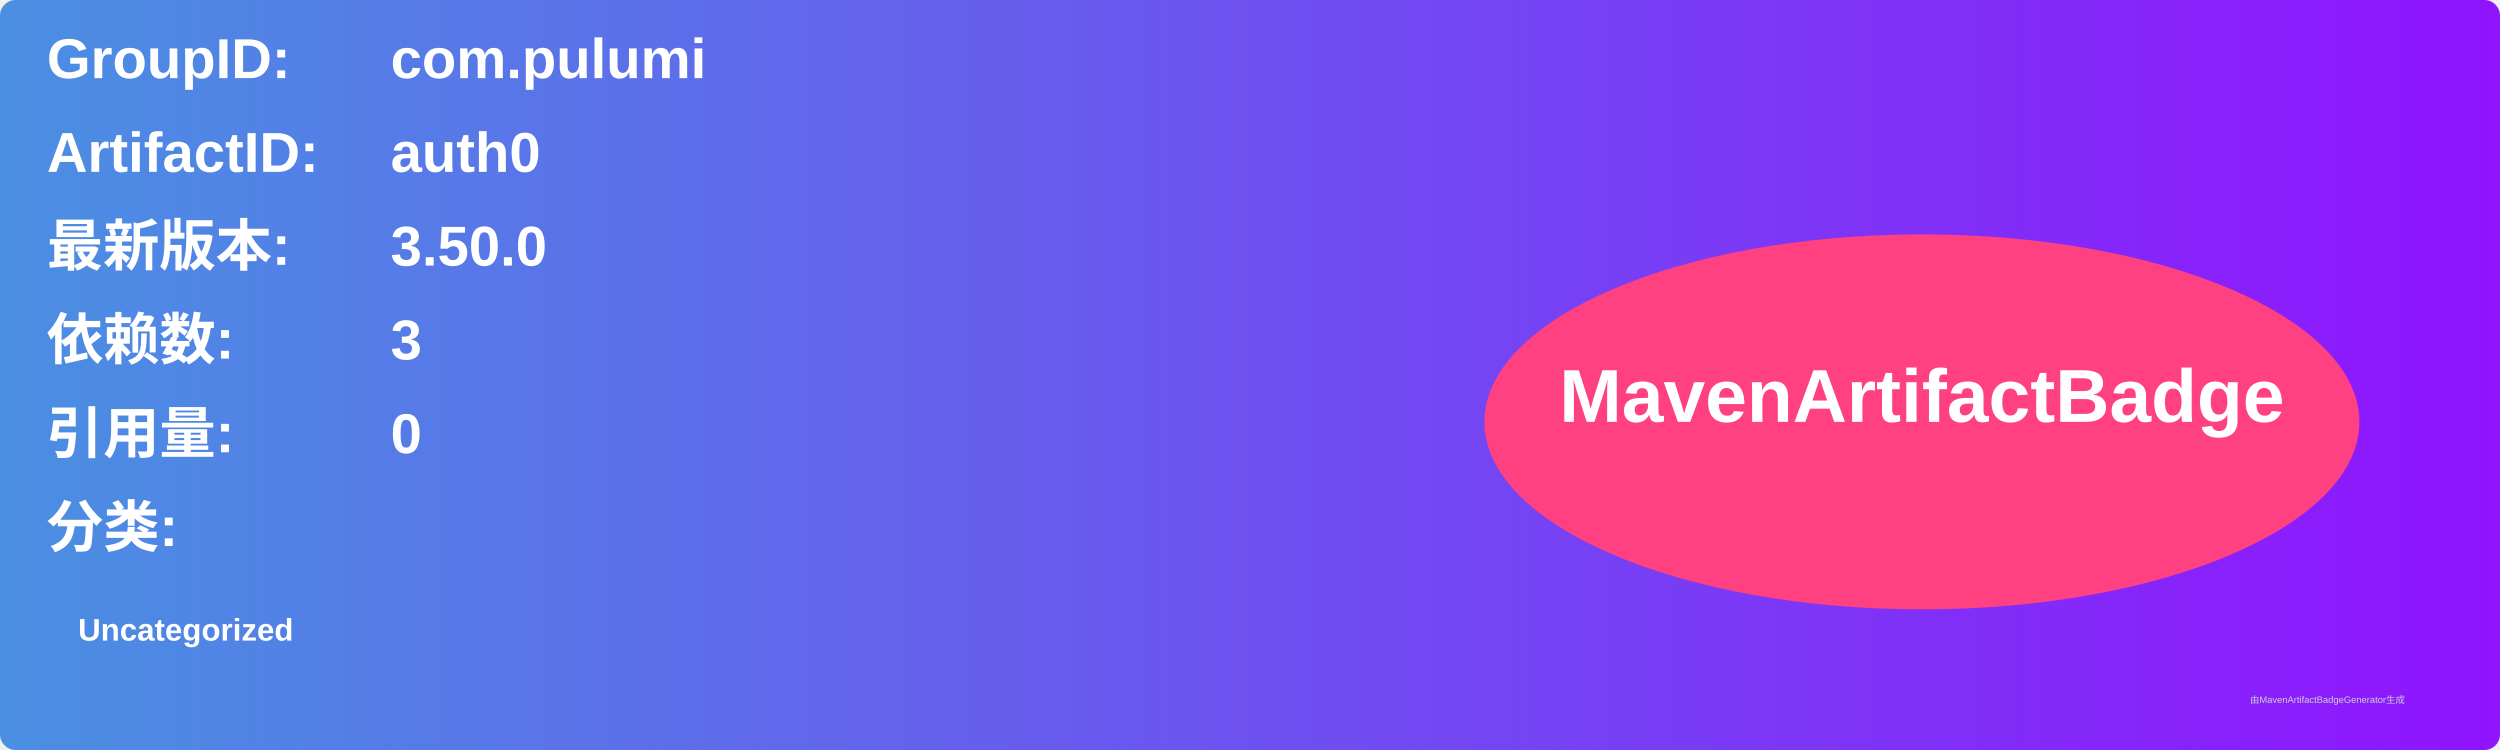
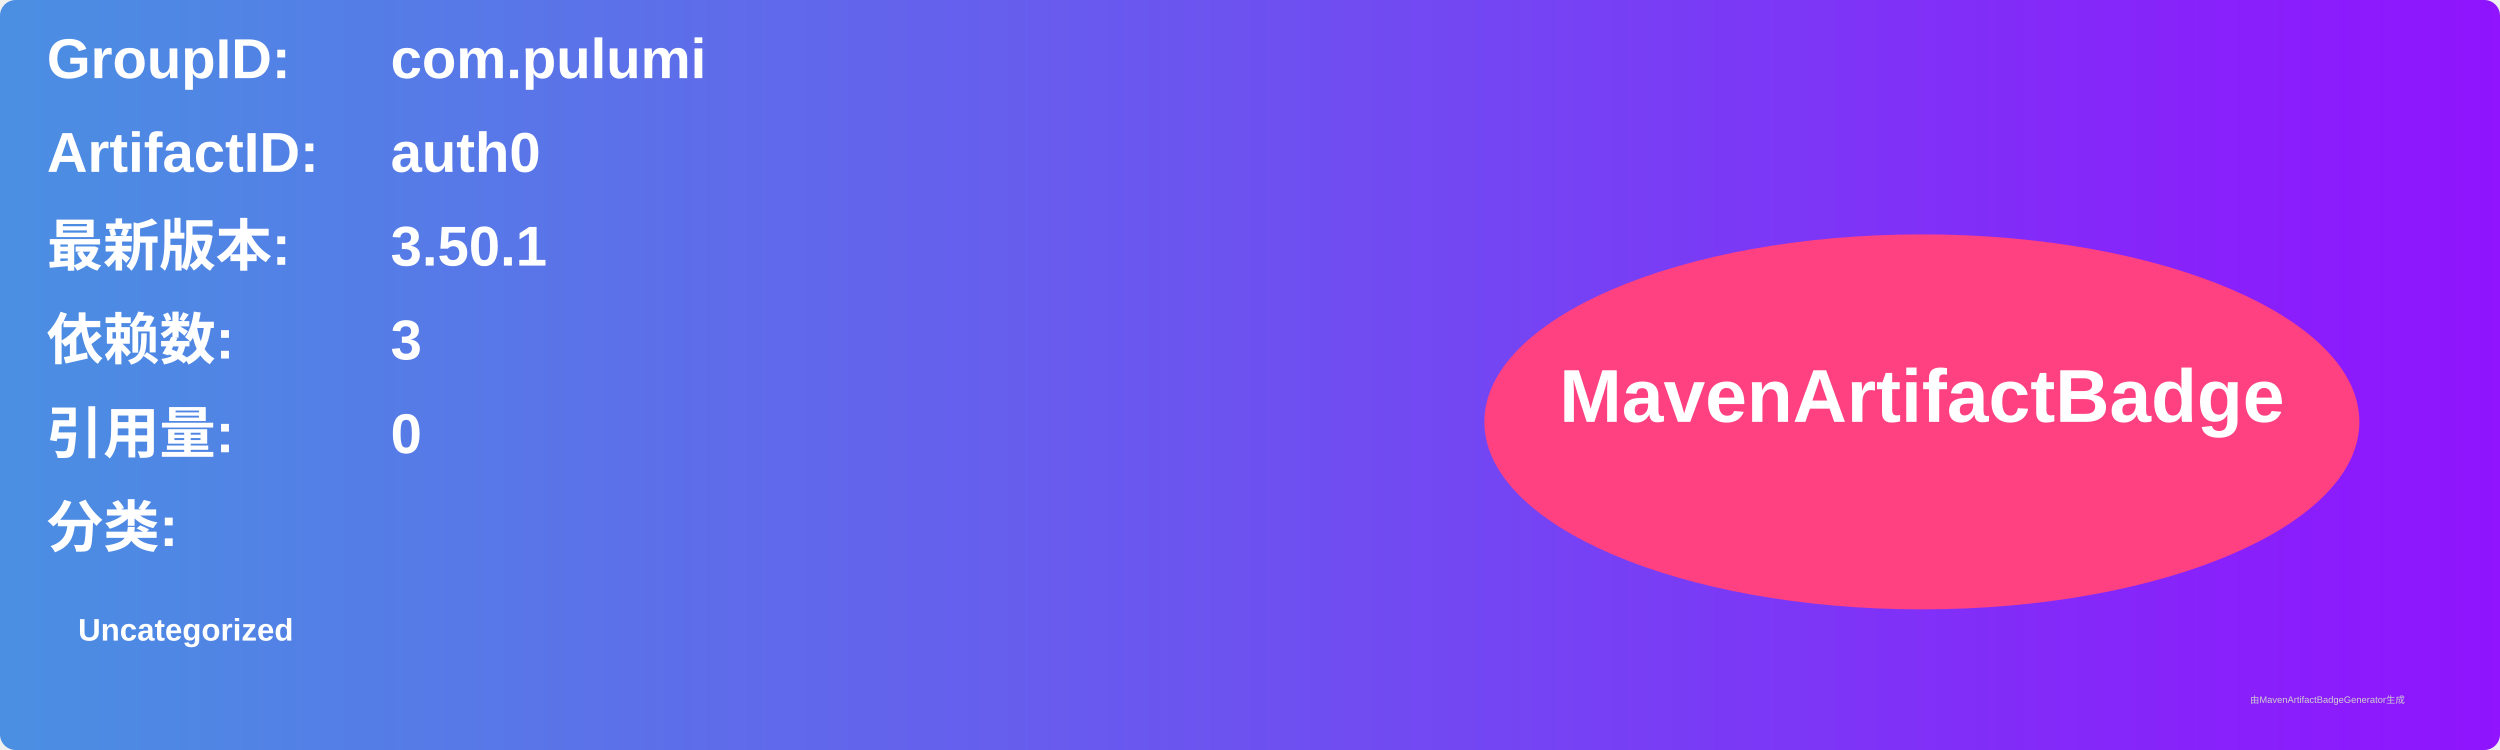
<svg xmlns="http://www.w3.org/2000/svg" width="800" height="240" viewBox="0 0 800 240">
  <linearGradient id="grad" x1="0%" y1="0%" x2="100%" y2="0%">
    <stop offset="0%" stop-color="#4a90e2" />
    <stop offset="100%" stop-color="#9013fe" />
  </linearGradient>
  <rect width="100%" height="100%" rx="5" ry="5" fill="url(#grad)" />
  <g transform="translate(15, 15)">
    <text x="0" y="10" font-family="Arial" font-size="18" fill="white" font-weight="bold" width="260">GroupID:</text>
    <text x="110" y="10" font-family="Arial" font-size="18" fill="white" font-weight="bold" width="460">com.pulumi</text>
    <text x="0" y="40" font-family="Arial" font-size="18" fill="white" font-weight="bold" width="260">ArtifactID:</text>
    <text x="110" y="40" font-family="Arial" font-size="18" fill="white" font-weight="bold" width="460">auth0</text>
    <text x="0" y="70" font-family="Arial" font-size="18" fill="white" font-weight="bold">最新版本:</text>
    <text x="110" y="70" font-family="Arial" font-size="18" fill="white" font-weight="bold">
-       <tspan font-weight="bold">3.50.0</tspan>
+       <tspan font-weight="bold">3.50.1</tspan>
    </text>
    <text x="0" y="100" font-family="Arial" font-size="18" fill="white" font-weight="bold">依赖数: </text>
    <text x="110" y="100" font-family="Arial" font-size="18" fill="white">
      <tspan font-weight="bold">3</tspan>
    </text>
    <text x="0" y="130" font-family="Arial" font-size="18" fill="white" font-weight="bold">引用量: </text>
    <text x="110" y="130" font-family="Arial" font-size="18" fill="white">
      <tspan font-weight="bold">0</tspan>
    </text>
    <text x="0" y="160" font-family="Arial" font-size="18" fill="white" font-weight="bold">分类:</text>
    <text x="10" y="190" font-family="Arial" font-size="10" fill="white">
      <tspan font-weight="bold">Uncategorized</tspan>
    </text>
    <ellipse cx="600" cy="120" rx="140" ry="60" fill="#ff4081" />
    <text x="600" y="120" text-anchor="middle" font-family="Arial" font-size="24" fill="white" font-weight="bold">MavenArtifactBadge</text>
  </g>
  <text x="720" y="225" font-family="Arial" font-size="3" fill="#d0d0d0">由MavenArtifactBadgeGenerator生成</text>
</svg>
